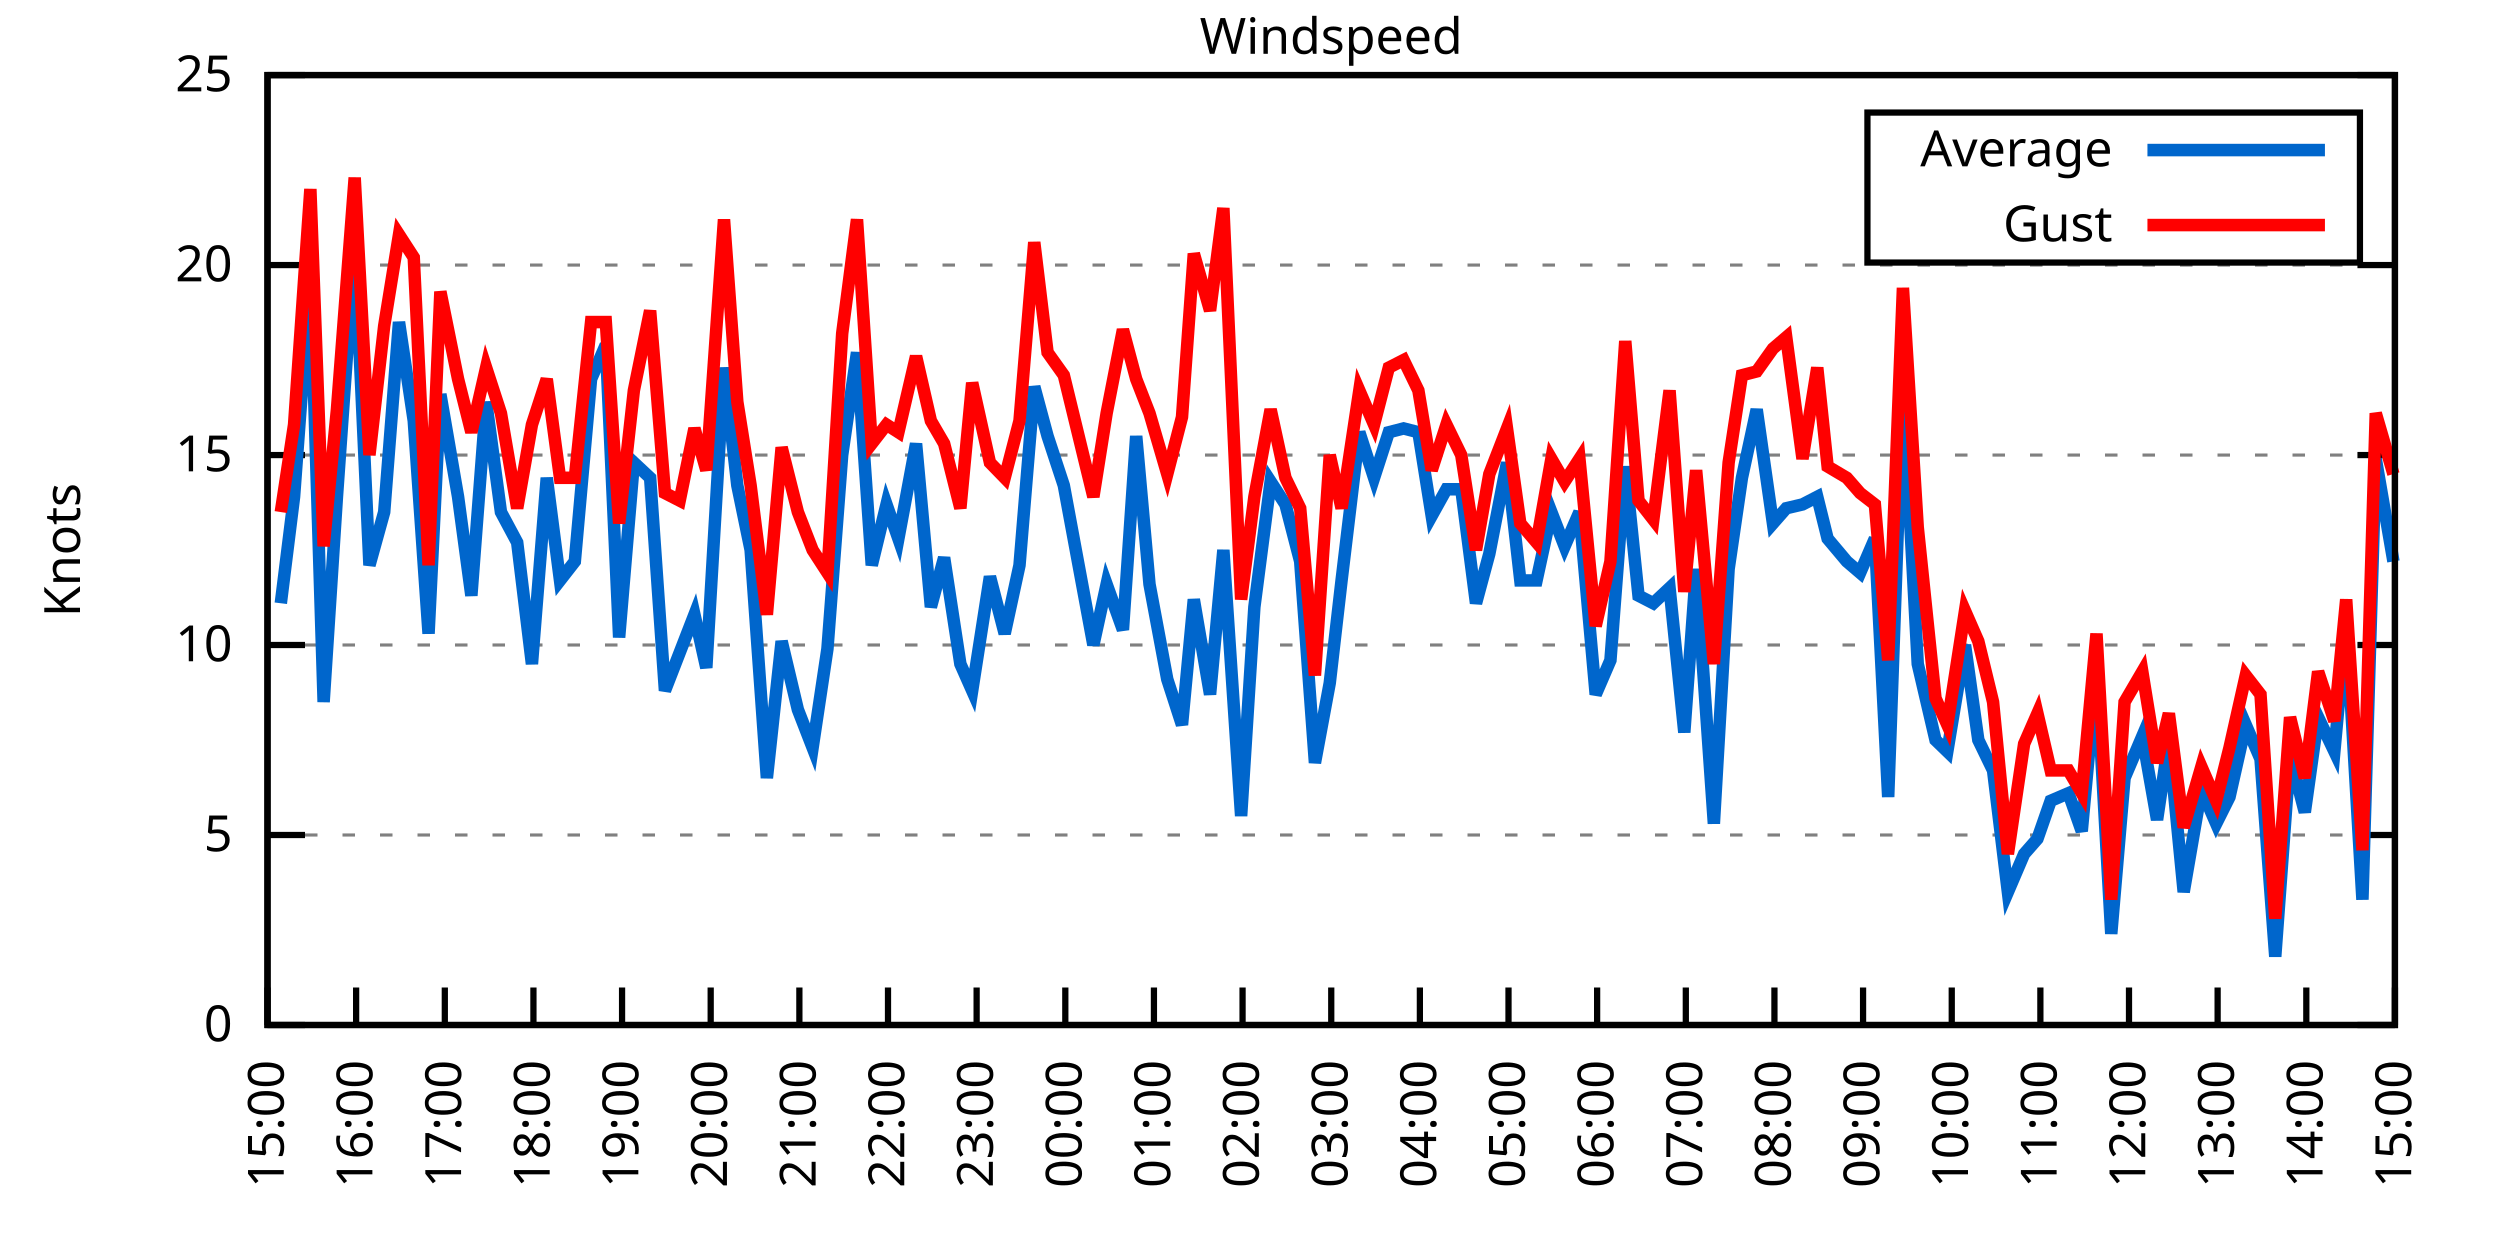
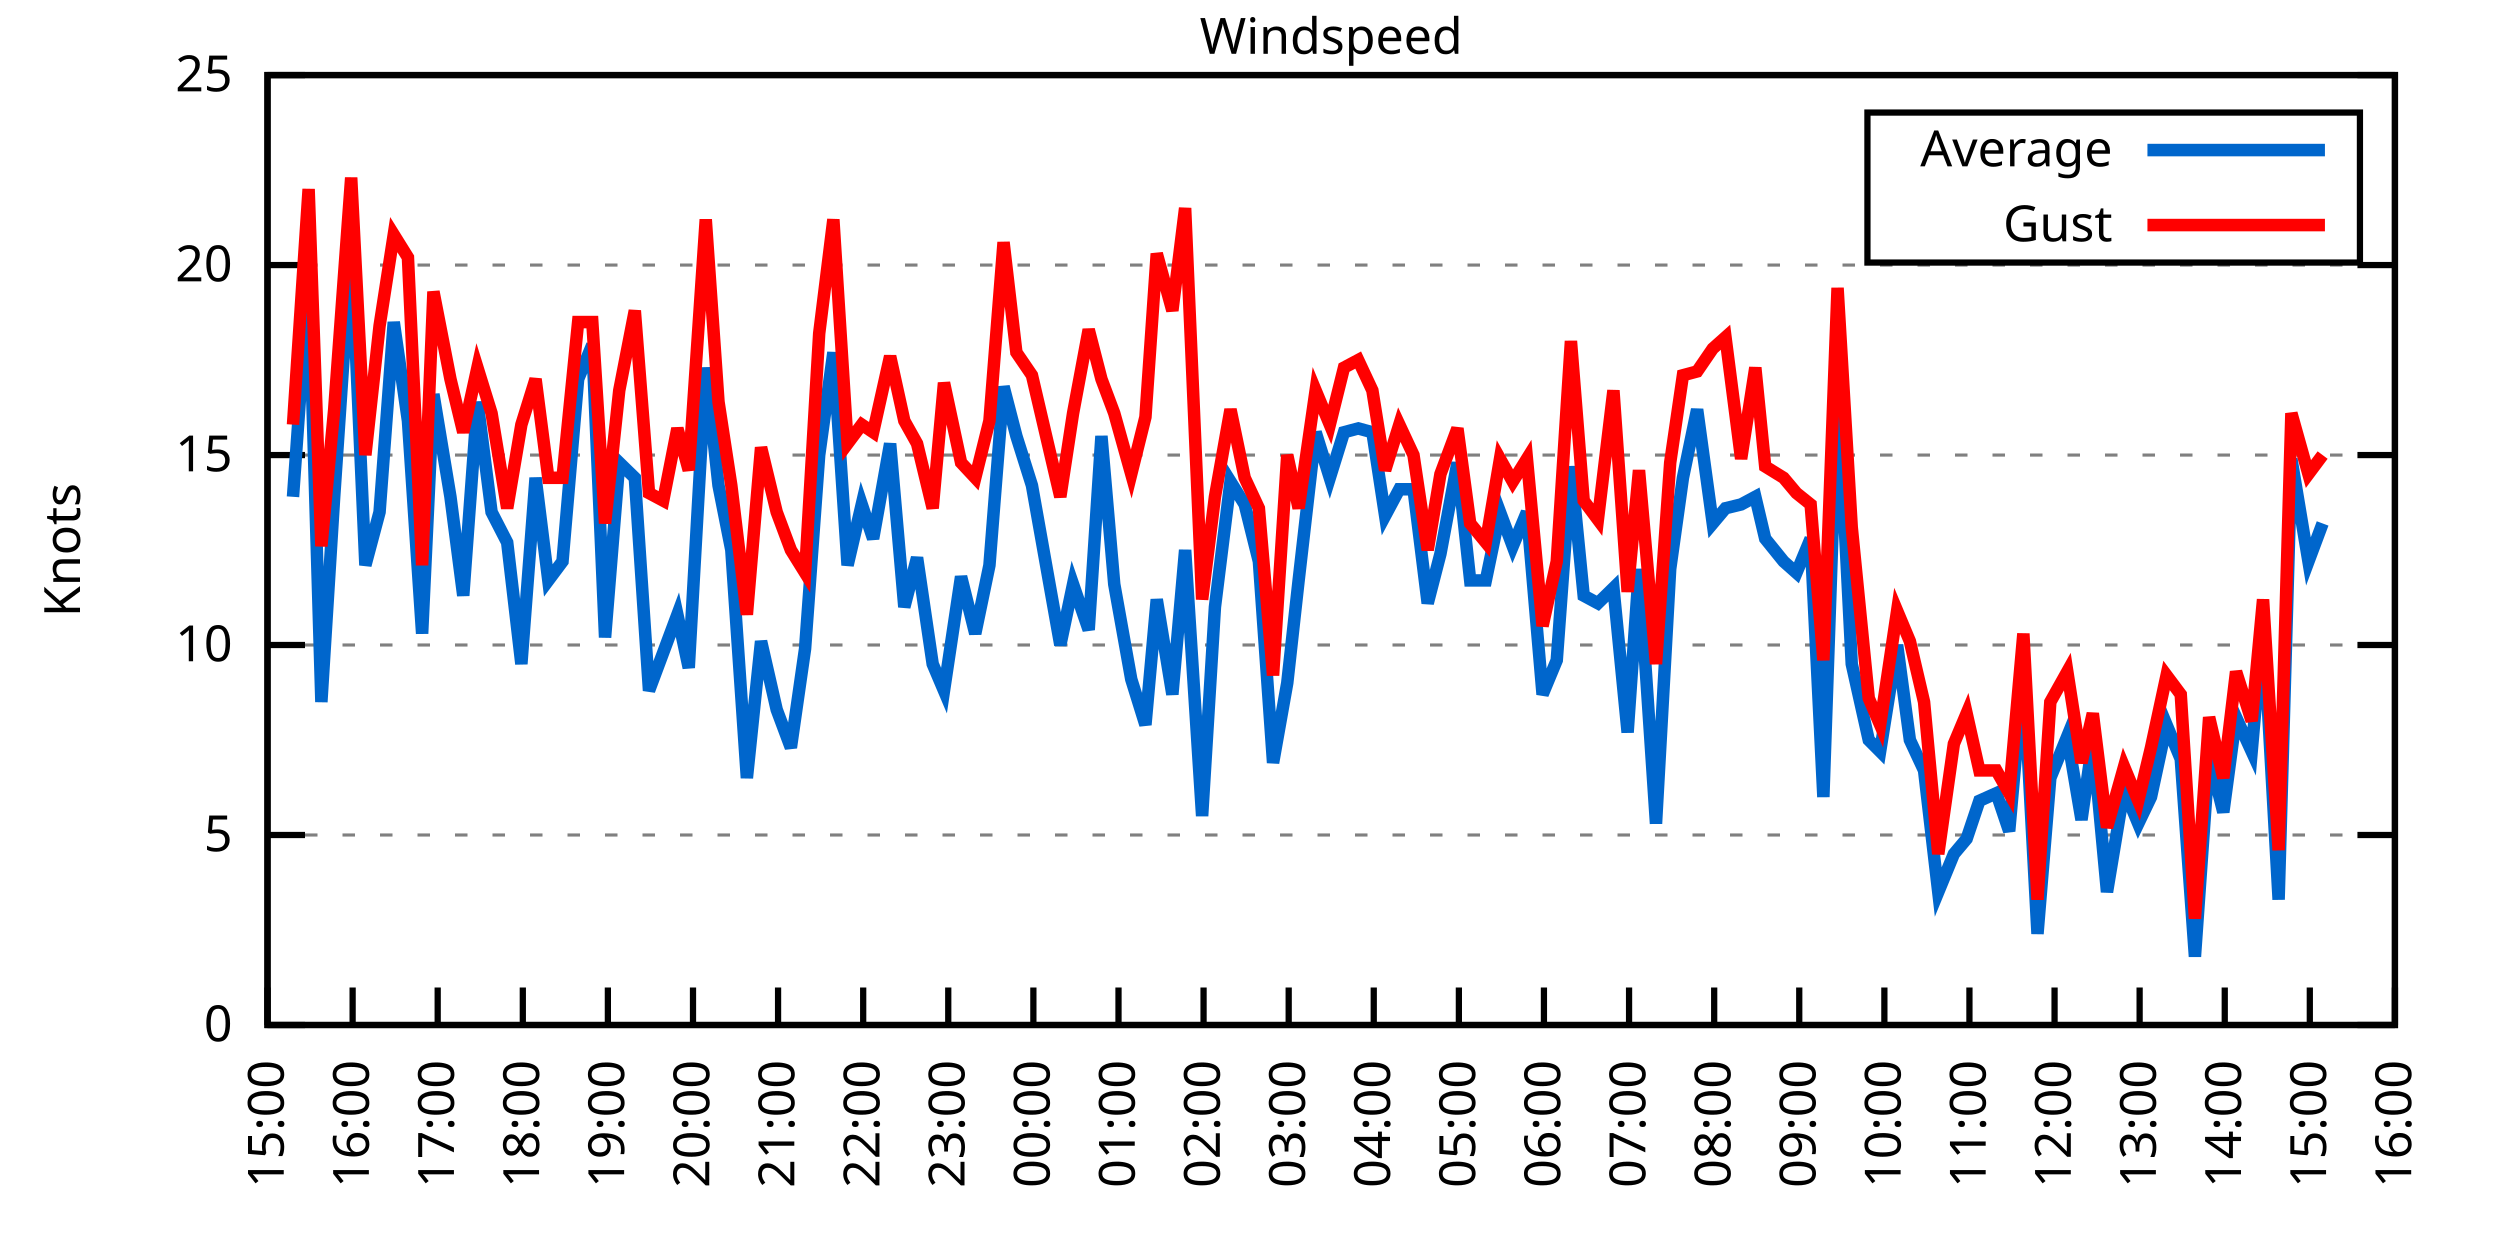
<svg xmlns="http://www.w3.org/2000/svg" xmlns:xlink="http://www.w3.org/1999/xlink" width="400" height="200" viewBox="0 0 400 200">
  <g id="gnuplot_canvas">
    <rect x="0" y="0" width="400" height="200" fill="none" />
    <defs>
      <circle id="gpDot" r="0.5" stroke-width="0.5" stroke="currentColor" />
      <path id="gpPt0" stroke-width="0.333" stroke="currentColor" d="M-1,0 h2 M0,-1 v2" />
      <path id="gpPt1" stroke-width="0.333" stroke="currentColor" d="M-1,-1 L1,1 M1,-1 L-1,1" />
      <path id="gpPt2" stroke-width="0.333" stroke="currentColor" d="M-1,0 L1,0 M0,-1 L0,1 M-1,-1 L1,1 M-1,1 L1,-1" />
      <rect id="gpPt3" stroke-width="0.333" stroke="currentColor" x="-1" y="-1" width="2" height="2" />
      <rect id="gpPt4" stroke-width="0.333" stroke="currentColor" fill="currentColor" x="-1" y="-1" width="2" height="2" />
      <circle id="gpPt5" stroke-width="0.333" stroke="currentColor" cx="0" cy="0" r="1" />
      <use xlink:href="#gpPt5" id="gpPt6" fill="currentColor" stroke="none" />
      <path id="gpPt7" stroke-width="0.333" stroke="currentColor" d="M0,-1.33 L-1.33,0.67 L1.33,0.67 z" />
      <use xlink:href="#gpPt7" id="gpPt8" fill="currentColor" stroke="none" />
      <use xlink:href="#gpPt7" id="gpPt9" stroke="currentColor" transform="rotate(180)" />
      <use xlink:href="#gpPt9" id="gpPt10" fill="currentColor" stroke="none" />
      <use xlink:href="#gpPt3" id="gpPt11" stroke="currentColor" transform="rotate(45)" />
      <use xlink:href="#gpPt11" id="gpPt12" fill="currentColor" stroke="none" />
      <path id="gpPt13" stroke-width="0.333" stroke="currentColor" d="M0,1.330 L1.265,0.411 L0.782,-1.067 L-0.782,-1.076 L-1.265,0.411 z" />
      <use xlink:href="#gpPt13" id="gpPt14" fill="currentColor" stroke="none" />
      <filter id="textbox" filterUnits="objectBoundingBox" x="0" y="0" height="1" width="1">
        <feFlood flood-color="white" flood-opacity="1" result="bgnd" />
        <feComposite in="SourceGraphic" in2="bgnd" operator="atop" />
      </filter>
      <filter id="greybox" filterUnits="objectBoundingBox" x="0" y="0" height="1" width="1">
        <feFlood flood-color="lightgrey" flood-opacity="1" result="grey" />
        <feComposite in="SourceGraphic" in2="grey" operator="atop" />
      </filter>
    </defs>
    <g fill="none" color="white" stroke="currentColor" stroke-width="1.00" stroke-linecap="butt" stroke-linejoin="miter">
</g>
    <g fill="none" color="black" stroke="currentColor" stroke-width="1.00" stroke-linecap="butt" stroke-linejoin="miter">
      <g stroke="none" shape-rendering="crispEdges">
        <polygon fill="rgb(255, 255, 255)" points="42.80,164.00 383.18,164.00 383.18,12.02 42.80,12.02 " />
      </g>
    </g>
    <g fill="none" color="black" stroke="currentColor" stroke-width="1.00" stroke-linecap="butt" stroke-linejoin="miter">
</g>
    <g fill="none" color="black" stroke="black" stroke-width="0.50" stroke-linecap="butt" stroke-linejoin="miter">
</g>
    <g fill="none" color="gray" stroke="currentColor" stroke-width="0.50" stroke-linecap="butt" stroke-linejoin="miter">
      <path stroke="gray" stroke-dasharray="2,4" class="gridline" d="M42.80,164.00 L383.19,164.00  " />
    </g>
    <g fill="none" color="gray" stroke="gray" stroke-width="1.00" stroke-linecap="butt" stroke-linejoin="miter">
</g>
    <g fill="none" color="black" stroke="currentColor" stroke-width="1.00" stroke-linecap="butt" stroke-linejoin="miter">
      <path stroke="black" d="M42.80,164.00 L48.80,164.00 M383.19,164.00 L377.19,164.00  " />
      <g transform="translate(37.20,166.60)" stroke="none" fill="black" font-family="Sans" font-size="8.00" text-anchor="end">
        <text>
          <tspan font-family="Sans"> 0</tspan>
        </text>
      </g>
    </g>
    <g fill="none" color="black" stroke="currentColor" stroke-width="1.00" stroke-linecap="butt" stroke-linejoin="miter">
</g>
    <g fill="none" color="black" stroke="black" stroke-width="0.50" stroke-linecap="butt" stroke-linejoin="miter">
</g>
    <g fill="none" color="gray" stroke="currentColor" stroke-width="0.50" stroke-linecap="butt" stroke-linejoin="miter">
      <path stroke="gray" stroke-dasharray="2,4" class="gridline" d="M42.80,133.60 L383.19,133.60  " />
    </g>
    <g fill="none" color="gray" stroke="gray" stroke-width="1.00" stroke-linecap="butt" stroke-linejoin="miter">
</g>
    <g fill="none" color="black" stroke="currentColor" stroke-width="1.00" stroke-linecap="butt" stroke-linejoin="miter">
      <path stroke="black" d="M42.80,133.60 L48.80,133.60 M383.19,133.60 L377.19,133.60  " />
      <g transform="translate(37.20,136.20)" stroke="none" fill="black" font-family="Sans" font-size="8.00" text-anchor="end">
        <text>
          <tspan font-family="Sans"> 5</tspan>
        </text>
      </g>
    </g>
    <g fill="none" color="black" stroke="currentColor" stroke-width="1.00" stroke-linecap="butt" stroke-linejoin="miter">
</g>
    <g fill="none" color="black" stroke="black" stroke-width="0.50" stroke-linecap="butt" stroke-linejoin="miter">
</g>
    <g fill="none" color="gray" stroke="currentColor" stroke-width="0.50" stroke-linecap="butt" stroke-linejoin="miter">
      <path stroke="gray" stroke-dasharray="2,4" class="gridline" d="M42.80,103.20 L383.19,103.20  " />
    </g>
    <g fill="none" color="gray" stroke="gray" stroke-width="1.00" stroke-linecap="butt" stroke-linejoin="miter">
</g>
    <g fill="none" color="black" stroke="currentColor" stroke-width="1.00" stroke-linecap="butt" stroke-linejoin="miter">
      <path stroke="black" d="M42.80,103.20 L48.80,103.20 M383.19,103.20 L377.19,103.20  " />
      <g transform="translate(37.20,105.80)" stroke="none" fill="black" font-family="Sans" font-size="8.00" text-anchor="end">
        <text>
          <tspan font-family="Sans"> 10</tspan>
        </text>
      </g>
    </g>
    <g fill="none" color="black" stroke="currentColor" stroke-width="1.00" stroke-linecap="butt" stroke-linejoin="miter">
</g>
    <g fill="none" color="black" stroke="black" stroke-width="0.50" stroke-linecap="butt" stroke-linejoin="miter">
</g>
    <g fill="none" color="gray" stroke="currentColor" stroke-width="0.50" stroke-linecap="butt" stroke-linejoin="miter">
      <path stroke="gray" stroke-dasharray="2,4" class="gridline" d="M42.80,72.81 L383.19,72.81  " />
    </g>
    <g fill="none" color="gray" stroke="gray" stroke-width="1.00" stroke-linecap="butt" stroke-linejoin="miter">
</g>
    <g fill="none" color="black" stroke="currentColor" stroke-width="1.00" stroke-linecap="butt" stroke-linejoin="miter">
      <path stroke="black" d="M42.80,72.81 L48.80,72.81 M383.19,72.81 L377.19,72.81  " />
      <g transform="translate(37.20,75.41)" stroke="none" fill="black" font-family="Sans" font-size="8.00" text-anchor="end">
        <text>
          <tspan font-family="Sans"> 15</tspan>
        </text>
      </g>
    </g>
    <g fill="none" color="black" stroke="currentColor" stroke-width="1.00" stroke-linecap="butt" stroke-linejoin="miter">
</g>
    <g fill="none" color="black" stroke="black" stroke-width="0.50" stroke-linecap="butt" stroke-linejoin="miter">
</g>
    <g fill="none" color="gray" stroke="currentColor" stroke-width="0.50" stroke-linecap="butt" stroke-linejoin="miter">
      <path stroke="gray" stroke-dasharray="2,4" class="gridline" d="M42.80,42.41 L383.19,42.41  " />
    </g>
    <g fill="none" color="gray" stroke="gray" stroke-width="1.00" stroke-linecap="butt" stroke-linejoin="miter">
</g>
    <g fill="none" color="black" stroke="currentColor" stroke-width="1.00" stroke-linecap="butt" stroke-linejoin="miter">
      <path stroke="black" d="M42.80,42.41 L48.80,42.41 M383.19,42.41 L377.19,42.41  " />
      <g transform="translate(37.20,45.01)" stroke="none" fill="black" font-family="Sans" font-size="8.00" text-anchor="end">
        <text>
          <tspan font-family="Sans"> 20</tspan>
        </text>
      </g>
    </g>
    <g fill="none" color="black" stroke="currentColor" stroke-width="1.00" stroke-linecap="butt" stroke-linejoin="miter">
</g>
    <g fill="none" color="black" stroke="black" stroke-width="0.50" stroke-linecap="butt" stroke-linejoin="miter">
</g>
    <g fill="none" color="gray" stroke="currentColor" stroke-width="0.50" stroke-linecap="butt" stroke-linejoin="miter">
      <path stroke="gray" stroke-dasharray="2,4" class="gridline" d="M42.80,12.01 L383.19,12.01  " />
    </g>
    <g fill="none" color="gray" stroke="gray" stroke-width="1.00" stroke-linecap="butt" stroke-linejoin="miter">
</g>
    <g fill="none" color="black" stroke="currentColor" stroke-width="1.00" stroke-linecap="butt" stroke-linejoin="miter">
      <path stroke="black" d="M42.80,12.01 L48.80,12.01 M383.19,12.01 L377.19,12.01  " />
      <g transform="translate(37.20,14.61)" stroke="none" fill="black" font-family="Sans" font-size="8.00" text-anchor="end">
        <text>
          <tspan font-family="Sans"> 25</tspan>
        </text>
      </g>
    </g>
    <g fill="none" color="black" stroke="currentColor" stroke-width="1.00" stroke-linecap="butt" stroke-linejoin="miter">
      <path stroke="black" d="M42.80,164.00 L42.80,158.00  " />
      <g transform="translate(45.40,169.60) rotate(270.00)" stroke="none" fill="black" font-family="Sans" font-size="8.00" text-anchor="end">
        <text>
          <tspan font-family="Sans">15:00</tspan>
        </text>
      </g>
    </g>
    <g fill="none" color="black" stroke="currentColor" stroke-width="1.00" stroke-linecap="butt" stroke-linejoin="miter">
-       <path stroke="black" d="M56.98,164.00 L56.98,158.00  " />
-       <g transform="translate(59.58,169.60) rotate(270.00)" stroke="none" fill="black" font-family="Sans" font-size="8.00" text-anchor="end">
+       <path stroke="black" d="M56.42,164.00 L56.42,158.00  " />
+       <g transform="translate(59.02,169.60) rotate(270.00)" stroke="none" fill="black" font-family="Sans" font-size="8.00" text-anchor="end">
        <text>
          <tspan font-family="Sans">16:00</tspan>
        </text>
      </g>
    </g>
    <g fill="none" color="black" stroke="currentColor" stroke-width="1.00" stroke-linecap="butt" stroke-linejoin="miter">
-       <path stroke="black" d="M71.17,164.00 L71.17,158.00  " />
-       <g transform="translate(73.77,169.60) rotate(270.00)" stroke="none" fill="black" font-family="Sans" font-size="8.00" text-anchor="end">
+       <path stroke="black" d="M70.03,164.00 L70.03,158.00  " />
+       <g transform="translate(72.63,169.60) rotate(270.00)" stroke="none" fill="black" font-family="Sans" font-size="8.00" text-anchor="end">
        <text>
          <tspan font-family="Sans">17:00</tspan>
        </text>
      </g>
    </g>
    <g fill="none" color="black" stroke="currentColor" stroke-width="1.00" stroke-linecap="butt" stroke-linejoin="miter">
-       <path stroke="black" d="M85.35,164.00 L85.35,158.00  " />
-       <g transform="translate(87.95,169.60) rotate(270.00)" stroke="none" fill="black" font-family="Sans" font-size="8.00" text-anchor="end">
+       <path stroke="black" d="M83.65,164.00 L83.65,158.00  " />
+       <g transform="translate(86.25,169.60) rotate(270.00)" stroke="none" fill="black" font-family="Sans" font-size="8.00" text-anchor="end">
        <text>
          <tspan font-family="Sans">18:00</tspan>
        </text>
      </g>
    </g>
    <g fill="none" color="black" stroke="currentColor" stroke-width="1.00" stroke-linecap="butt" stroke-linejoin="miter">
-       <path stroke="black" d="M99.53,164.00 L99.53,158.00  " />
-       <g transform="translate(102.13,169.60) rotate(270.00)" stroke="none" fill="black" font-family="Sans" font-size="8.00" text-anchor="end">
+       <path stroke="black" d="M97.26,164.00 L97.26,158.00  " />
+       <g transform="translate(99.86,169.60) rotate(270.00)" stroke="none" fill="black" font-family="Sans" font-size="8.00" text-anchor="end">
        <text>
          <tspan font-family="Sans">19:00</tspan>
        </text>
      </g>
    </g>
    <g fill="none" color="black" stroke="currentColor" stroke-width="1.00" stroke-linecap="butt" stroke-linejoin="miter">
-       <path stroke="black" d="M113.71,164.00 L113.71,158.00  " />
-       <g transform="translate(116.31,169.60) rotate(270.00)" stroke="none" fill="black" font-family="Sans" font-size="8.00" text-anchor="end">
+       <path stroke="black" d="M110.88,164.00 L110.88,158.00  " />
+       <g transform="translate(113.48,169.60) rotate(270.00)" stroke="none" fill="black" font-family="Sans" font-size="8.00" text-anchor="end">
        <text>
          <tspan font-family="Sans">20:00</tspan>
        </text>
      </g>
    </g>
    <g fill="none" color="black" stroke="currentColor" stroke-width="1.00" stroke-linecap="butt" stroke-linejoin="miter">
-       <path stroke="black" d="M127.90,164.00 L127.90,158.00  " />
-       <g transform="translate(130.50,169.60) rotate(270.00)" stroke="none" fill="black" font-family="Sans" font-size="8.00" text-anchor="end">
+       <path stroke="black" d="M124.49,164.00 L124.49,158.00  " />
+       <g transform="translate(127.09,169.60) rotate(270.00)" stroke="none" fill="black" font-family="Sans" font-size="8.00" text-anchor="end">
        <text>
          <tspan font-family="Sans">21:00</tspan>
        </text>
      </g>
    </g>
    <g fill="none" color="black" stroke="currentColor" stroke-width="1.00" stroke-linecap="butt" stroke-linejoin="miter">
-       <path stroke="black" d="M142.08,164.00 L142.08,158.00  " />
-       <g transform="translate(144.68,169.60) rotate(270.00)" stroke="none" fill="black" font-family="Sans" font-size="8.00" text-anchor="end">
+       <path stroke="black" d="M138.11,164.00 L138.11,158.00  " />
+       <g transform="translate(140.71,169.60) rotate(270.00)" stroke="none" fill="black" font-family="Sans" font-size="8.00" text-anchor="end">
        <text>
          <tspan font-family="Sans">22:00</tspan>
        </text>
      </g>
    </g>
    <g fill="none" color="black" stroke="currentColor" stroke-width="1.00" stroke-linecap="butt" stroke-linejoin="miter">
-       <path stroke="black" d="M156.26,164.00 L156.26,158.00  " />
-       <g transform="translate(158.86,169.60) rotate(270.00)" stroke="none" fill="black" font-family="Sans" font-size="8.00" text-anchor="end">
+       <path stroke="black" d="M151.72,164.00 L151.72,158.00  " />
+       <g transform="translate(154.32,169.60) rotate(270.00)" stroke="none" fill="black" font-family="Sans" font-size="8.00" text-anchor="end">
        <text>
          <tspan font-family="Sans">23:00</tspan>
        </text>
      </g>
    </g>
    <g fill="none" color="black" stroke="currentColor" stroke-width="1.00" stroke-linecap="butt" stroke-linejoin="miter">
-       <path stroke="black" d="M170.45,164.00 L170.45,158.00  " />
-       <g transform="translate(173.05,169.60) rotate(270.00)" stroke="none" fill="black" font-family="Sans" font-size="8.00" text-anchor="end">
+       <path stroke="black" d="M165.34,164.00 L165.34,158.00  " />
+       <g transform="translate(167.94,169.60) rotate(270.00)" stroke="none" fill="black" font-family="Sans" font-size="8.00" text-anchor="end">
        <text>
          <tspan font-family="Sans">00:00</tspan>
        </text>
      </g>
    </g>
    <g fill="none" color="black" stroke="currentColor" stroke-width="1.00" stroke-linecap="butt" stroke-linejoin="miter">
-       <path stroke="black" d="M184.63,164.00 L184.63,158.00  " />
-       <g transform="translate(187.23,169.60) rotate(270.00)" stroke="none" fill="black" font-family="Sans" font-size="8.00" text-anchor="end">
+       <path stroke="black" d="M178.96,164.00 L178.96,158.00  " />
+       <g transform="translate(181.56,169.60) rotate(270.00)" stroke="none" fill="black" font-family="Sans" font-size="8.00" text-anchor="end">
        <text>
          <tspan font-family="Sans">01:00</tspan>
        </text>
      </g>
    </g>
    <g fill="none" color="black" stroke="currentColor" stroke-width="1.00" stroke-linecap="butt" stroke-linejoin="miter">
-       <path stroke="black" d="M198.81,164.00 L198.81,158.00  " />
-       <g transform="translate(201.41,169.60) rotate(270.00)" stroke="none" fill="black" font-family="Sans" font-size="8.00" text-anchor="end">
+       <path stroke="black" d="M192.57,164.00 L192.57,158.00  " />
+       <g transform="translate(195.17,169.60) rotate(270.00)" stroke="none" fill="black" font-family="Sans" font-size="8.00" text-anchor="end">
        <text>
          <tspan font-family="Sans">02:00</tspan>
        </text>
      </g>
    </g>
    <g fill="none" color="black" stroke="currentColor" stroke-width="1.00" stroke-linecap="butt" stroke-linejoin="miter">
-       <path stroke="black" d="M213.00,164.00 L213.00,158.00  " />
-       <g transform="translate(215.60,169.60) rotate(270.00)" stroke="none" fill="black" font-family="Sans" font-size="8.00" text-anchor="end">
+       <path stroke="black" d="M206.19,164.00 L206.19,158.00  " />
+       <g transform="translate(208.79,169.60) rotate(270.00)" stroke="none" fill="black" font-family="Sans" font-size="8.00" text-anchor="end">
        <text>
          <tspan font-family="Sans">03:00</tspan>
        </text>
      </g>
    </g>
    <g fill="none" color="black" stroke="currentColor" stroke-width="1.00" stroke-linecap="butt" stroke-linejoin="miter">
-       <path stroke="black" d="M227.18,164.00 L227.18,158.00  " />
-       <g transform="translate(229.78,169.60) rotate(270.00)" stroke="none" fill="black" font-family="Sans" font-size="8.00" text-anchor="end">
+       <path stroke="black" d="M219.80,164.00 L219.80,158.00  " />
+       <g transform="translate(222.40,169.60) rotate(270.00)" stroke="none" fill="black" font-family="Sans" font-size="8.00" text-anchor="end">
        <text>
          <tspan font-family="Sans">04:00</tspan>
        </text>
      </g>
    </g>
    <g fill="none" color="black" stroke="currentColor" stroke-width="1.00" stroke-linecap="butt" stroke-linejoin="miter">
-       <path stroke="black" d="M241.36,164.00 L241.36,158.00  " />
-       <g transform="translate(243.96,169.60) rotate(270.00)" stroke="none" fill="black" font-family="Sans" font-size="8.00" text-anchor="end">
+       <path stroke="black" d="M233.42,164.00 L233.42,158.00  " />
+       <g transform="translate(236.02,169.60) rotate(270.00)" stroke="none" fill="black" font-family="Sans" font-size="8.00" text-anchor="end">
        <text>
          <tspan font-family="Sans">05:00</tspan>
        </text>
      </g>
    </g>
    <g fill="none" color="black" stroke="currentColor" stroke-width="1.00" stroke-linecap="butt" stroke-linejoin="miter">
-       <path stroke="black" d="M255.54,164.00 L255.54,158.00  " />
-       <g transform="translate(258.14,169.60) rotate(270.00)" stroke="none" fill="black" font-family="Sans" font-size="8.00" text-anchor="end">
+       <path stroke="black" d="M247.03,164.00 L247.03,158.00  " />
+       <g transform="translate(249.63,169.60) rotate(270.00)" stroke="none" fill="black" font-family="Sans" font-size="8.00" text-anchor="end">
        <text>
          <tspan font-family="Sans">06:00</tspan>
        </text>
      </g>
    </g>
    <g fill="none" color="black" stroke="currentColor" stroke-width="1.00" stroke-linecap="butt" stroke-linejoin="miter">
-       <path stroke="black" d="M269.73,164.00 L269.73,158.00  " />
-       <g transform="translate(272.33,169.60) rotate(270.00)" stroke="none" fill="black" font-family="Sans" font-size="8.00" text-anchor="end">
+       <path stroke="black" d="M260.65,164.00 L260.65,158.00  " />
+       <g transform="translate(263.25,169.60) rotate(270.00)" stroke="none" fill="black" font-family="Sans" font-size="8.00" text-anchor="end">
        <text>
          <tspan font-family="Sans">07:00</tspan>
        </text>
      </g>
    </g>
    <g fill="none" color="black" stroke="currentColor" stroke-width="1.00" stroke-linecap="butt" stroke-linejoin="miter">
-       <path stroke="black" d="M283.91,164.00 L283.91,158.00  " />
-       <g transform="translate(286.51,169.60) rotate(270.00)" stroke="none" fill="black" font-family="Sans" font-size="8.00" text-anchor="end">
+       <path stroke="black" d="M274.27,164.00 L274.27,158.00  " />
+       <g transform="translate(276.87,169.60) rotate(270.00)" stroke="none" fill="black" font-family="Sans" font-size="8.00" text-anchor="end">
        <text>
          <tspan font-family="Sans">08:00</tspan>
        </text>
      </g>
    </g>
    <g fill="none" color="black" stroke="currentColor" stroke-width="1.00" stroke-linecap="butt" stroke-linejoin="miter">
-       <path stroke="black" d="M298.09,164.00 L298.09,158.00  " />
-       <g transform="translate(300.69,169.60) rotate(270.00)" stroke="none" fill="black" font-family="Sans" font-size="8.00" text-anchor="end">
+       <path stroke="black" d="M287.88,164.00 L287.88,158.00  " />
+       <g transform="translate(290.48,169.60) rotate(270.00)" stroke="none" fill="black" font-family="Sans" font-size="8.00" text-anchor="end">
        <text>
          <tspan font-family="Sans">09:00</tspan>
        </text>
      </g>
    </g>
    <g fill="none" color="black" stroke="currentColor" stroke-width="1.00" stroke-linecap="butt" stroke-linejoin="miter">
-       <path stroke="black" d="M312.28,164.00 L312.28,158.00  " />
-       <g transform="translate(314.88,169.60) rotate(270.00)" stroke="none" fill="black" font-family="Sans" font-size="8.00" text-anchor="end">
+       <path stroke="black" d="M301.50,164.00 L301.50,158.00  " />
+       <g transform="translate(304.10,169.60) rotate(270.00)" stroke="none" fill="black" font-family="Sans" font-size="8.00" text-anchor="end">
        <text>
          <tspan font-family="Sans">10:00</tspan>
        </text>
      </g>
    </g>
    <g fill="none" color="black" stroke="currentColor" stroke-width="1.00" stroke-linecap="butt" stroke-linejoin="miter">
-       <path stroke="black" d="M326.46,164.00 L326.46,158.00  " />
-       <g transform="translate(329.06,169.60) rotate(270.00)" stroke="none" fill="black" font-family="Sans" font-size="8.00" text-anchor="end">
+       <path stroke="black" d="M315.11,164.00 L315.11,158.00  " />
+       <g transform="translate(317.71,169.60) rotate(270.00)" stroke="none" fill="black" font-family="Sans" font-size="8.00" text-anchor="end">
        <text>
          <tspan font-family="Sans">11:00</tspan>
        </text>
      </g>
    </g>
    <g fill="none" color="black" stroke="currentColor" stroke-width="1.00" stroke-linecap="butt" stroke-linejoin="miter">
-       <path stroke="black" d="M340.64,164.00 L340.64,158.00  " />
-       <g transform="translate(343.24,169.60) rotate(270.00)" stroke="none" fill="black" font-family="Sans" font-size="8.00" text-anchor="end">
+       <path stroke="black" d="M328.73,164.00 L328.73,158.00  " />
+       <g transform="translate(331.33,169.60) rotate(270.00)" stroke="none" fill="black" font-family="Sans" font-size="8.00" text-anchor="end">
        <text>
          <tspan font-family="Sans">12:00</tspan>
        </text>
      </g>
    </g>
    <g fill="none" color="black" stroke="currentColor" stroke-width="1.00" stroke-linecap="butt" stroke-linejoin="miter">
-       <path stroke="black" d="M354.82,164.00 L354.82,158.00  " />
-       <g transform="translate(357.42,169.60) rotate(270.00)" stroke="none" fill="black" font-family="Sans" font-size="8.00" text-anchor="end">
+       <path stroke="black" d="M342.34,164.00 L342.34,158.00  " />
+       <g transform="translate(344.94,169.60) rotate(270.00)" stroke="none" fill="black" font-family="Sans" font-size="8.00" text-anchor="end">
        <text>
          <tspan font-family="Sans">13:00</tspan>
        </text>
      </g>
    </g>
    <g fill="none" color="black" stroke="currentColor" stroke-width="1.00" stroke-linecap="butt" stroke-linejoin="miter">
-       <path stroke="black" d="M369.01,164.00 L369.01,158.00  " />
-       <g transform="translate(371.61,169.60) rotate(270.00)" stroke="none" fill="black" font-family="Sans" font-size="8.00" text-anchor="end">
+       <path stroke="black" d="M355.96,164.00 L355.96,158.00  " />
+       <g transform="translate(358.56,169.60) rotate(270.00)" stroke="none" fill="black" font-family="Sans" font-size="8.00" text-anchor="end">
        <text>
          <tspan font-family="Sans">14:00</tspan>
+         </text>
+       </g>
+     </g>
+     <g fill="none" color="black" stroke="currentColor" stroke-width="1.00" stroke-linecap="butt" stroke-linejoin="miter">
+       <path stroke="black" d="M369.57,164.00 L369.57,158.00  " />
+       <g transform="translate(372.17,169.60) rotate(270.00)" stroke="none" fill="black" font-family="Sans" font-size="8.00" text-anchor="end">
+         <text>
+           <tspan font-family="Sans">15:00</tspan>
        </text>
      </g>
    </g>
    <g fill="none" color="black" stroke="currentColor" stroke-width="1.00" stroke-linecap="butt" stroke-linejoin="miter">
      <path stroke="black" d="M383.19,164.00 L383.19,158.00  " />
      <g transform="translate(385.79,169.60) rotate(270.00)" stroke="none" fill="black" font-family="Sans" font-size="8.00" text-anchor="end">
        <text>
-           <tspan font-family="Sans">15:00</tspan>
+           <tspan font-family="Sans">16:00</tspan>
        </text>
      </g>
    </g>
    <g fill="none" color="black" stroke="currentColor" stroke-width="1.00" stroke-linecap="butt" stroke-linejoin="miter">
</g>
    <g fill="none" color="black" stroke="currentColor" stroke-width="1.00" stroke-linecap="butt" stroke-linejoin="miter">
      <path stroke="black" d="M42.80,12.01 L42.80,164.00 L383.19,164.00 L383.19,12.01 L42.80,12.01 Z  " />
    </g>
    <g fill="none" color="black" stroke="currentColor" stroke-width="1.00" stroke-linecap="butt" stroke-linejoin="miter">
</g>
    <g fill="none" color="black" stroke="currentColor" stroke-width="1.00" stroke-linecap="butt" stroke-linejoin="miter">
      <path stroke="black" d="M298.79,42.01 L298.79,18.01 L377.59,18.01 L377.59,42.01 L298.79,42.01 Z  " />
    </g>
    <g id="Windspeed_plot_1">
      <g fill="none" color="white" stroke="black" stroke-width="2.00" stroke-linecap="butt" stroke-linejoin="miter">
</g>
      <g fill="none" color="black" stroke="currentColor" stroke-width="2.00" stroke-linecap="butt" stroke-linejoin="miter">
        <g transform="translate(337.99,26.61)" stroke="none" fill="black" font-family="Sans" font-size="8.00" text-anchor="end">
          <text>
            <tspan font-family="Sans">Average</tspan>
          </text>
        </g>
      </g>
      <g fill="none" color="black" stroke="currentColor" stroke-width="2.00" stroke-linecap="butt" stroke-linejoin="miter">
-         <path stroke="rgb(  0, 102, 204)" d="M343.59,24.01 L371.99,24.01 M44.93,96.52 L47.05,79.49 L49.66,44.23 L51.78,112.32 L53.91,79.49 L56.75,39.37   L59.11,90.44 L61.47,81.93 L63.84,51.53 L66.20,67.33 L68.57,101.38 L70.46,63.08 L73.29,79.49 L75.42,95.30   L77.78,64.29 L80.15,81.93 L82.75,86.79 L85.11,106.24 L87.48,76.45 L89.60,92.87 L91.97,89.83 L94.57,60.65   L96.93,55.18 L99.06,101.99 L101.42,74.02 L104.02,76.45 L106.39,110.50 L108.75,104.42 L111.11,98.34 L113.01,106.85   L115.84,58.82 L117.97,77.67 L120.10,88.00 L122.70,124.48 L125.06,102.60 L127.66,113.54 L130.02,119.62 L132.39,103.81   L134.75,72.81 L137.12,56.39 L139.48,90.44 L141.84,80.71 L143.74,86.18 L146.57,70.98 L148.94,97.12 L151.06,89.22   L153.66,106.24 L155.55,110.50 L158.39,92.26 L160.75,101.38 L163.12,90.44 L165.48,61.86 L167.61,69.77 L170.21,77.67   L174.94,103.20 L177.06,93.48 L179.67,100.77 L181.79,69.77 L183.92,93.48 L186.76,108.68 L189.12,115.97 L191.01,95.91   L193.61,111.11 L195.74,88.00 L198.58,130.56 L200.70,97.12 L203.30,77.06 L205.67,80.71 L208.03,89.83 L210.39,122.05   L212.76,109.28 L214.65,92.87 L217.49,69.16 L219.85,76.45 L222.21,69.16 L224.58,68.55 L226.94,69.16 L229.07,82.53   L231.43,78.28 L233.80,78.28 L236.16,96.52 L238.29,88.61 L241.12,74.02 L243.25,92.87 L245.85,92.87 L248.22,81.93   L250.34,87.40 L252.71,81.93 L255.31,111.11 L257.67,105.64 L260.04,74.63 L262.16,95.30 L264.53,96.52 L267.13,94.08   L269.49,117.19 L271.38,91.04 L274.22,131.78 L276.58,91.04 L278.71,76.45 L281.07,65.51 L283.67,83.75 L285.80,81.32   L288.40,80.71 L290.76,79.49 L292.42,86.18 L295.49,89.83 L297.62,91.65 L299.98,86.18 L302.11,127.52 L304.47,61.86   L306.84,106.24 L309.68,118.40 L311.57,120.23 L314.40,103.20 L316.53,118.40 L318.89,123.27 L321.26,142.72 L323.86,136.64   L325.99,134.21 L328.11,128.13 L330.95,126.91 L333.08,132.99 L335.44,107.46 L337.80,149.41 L339.93,124.48 L342.77,117.80   L345.13,131.17 L347.02,118.40 L349.39,142.72 L352.22,126.31 L354.59,131.78 L356.72,127.52 L359.32,115.97 L361.68,121.44   L364.04,153.06 L366.41,120.83 L368.77,129.95 L370.90,114.76 L373.50,120.23 L375.39,99.56 L377.99,143.94 L380.12,73.41   L382.95,89.83  " />
+         <path stroke="rgb(  0, 102, 204)" d="M343.59,24.01 L371.99,24.01 M46.88,79.49 L49.38,44.23 L51.42,112.32 L53.47,79.49 L56.19,39.37 L58.46,90.44   L60.73,81.93 L63.00,51.53 L65.27,67.33 L67.54,101.38 L69.35,63.08 L72.07,79.49 L74.12,95.30 L76.39,64.29   L78.65,81.93 L81.15,86.79 L83.42,106.24 L85.69,76.45 L87.73,92.87 L90.00,89.83 L92.50,60.65 L94.77,55.18   L96.81,101.99 L99.08,74.02 L101.57,76.45 L103.84,110.50 L106.11,104.42 L108.38,98.34 L110.20,106.85 L112.92,58.82   L114.96,77.67 L117.01,88.00 L119.50,124.48 L121.77,102.60 L124.27,113.54 L126.54,119.62 L128.81,103.81 L131.07,72.81   L133.34,56.39 L135.61,90.44 L137.88,80.71 L139.70,86.18 L142.42,70.98 L144.69,97.12 L146.73,89.22 L149.23,106.24   L151.04,110.50 L153.77,92.26 L156.04,101.38 L158.31,90.44 L160.57,61.86 L162.62,69.77 L165.11,77.67 L169.65,103.20   L171.69,93.48 L174.19,100.77 L176.23,69.77 L178.28,93.48 L181.00,108.68 L183.27,115.97 L185.08,95.91 L187.58,111.11   L189.62,88.00 L192.34,130.56 L194.39,97.12 L196.88,77.06 L199.15,80.71 L201.42,89.83 L203.69,122.05 L205.96,109.28   L207.78,92.87 L210.50,69.16 L212.77,76.45 L215.04,69.16 L217.31,68.55 L219.58,69.16 L221.62,82.53 L223.89,78.28   L226.16,78.28 L228.43,96.52 L230.47,88.61 L233.19,74.02 L235.23,92.87 L237.73,92.87 L240.00,81.93 L242.04,87.40   L244.31,81.93 L246.81,111.11 L249.08,105.64 L251.35,74.63 L253.39,95.30 L255.66,96.52 L258.15,94.08 L260.42,117.19   L262.24,91.04 L264.96,131.78 L267.23,91.04 L269.27,76.45 L271.54,65.51 L274.04,83.75 L276.08,81.32 L278.58,80.71   L280.85,79.49 L282.43,86.18 L285.38,89.83 L287.43,91.65 L289.70,86.18 L291.74,127.52 L294.01,61.86 L296.28,106.24   L299.00,118.40 L300.82,120.23 L303.54,103.20 L305.58,118.40 L307.85,123.27 L310.12,142.72 L312.62,136.64 L314.66,134.21   L316.70,128.13 L319.42,126.91 L321.47,132.99 L323.74,107.46 L326.00,149.41 L328.05,124.48 L330.77,117.80 L333.04,131.17   L334.85,118.40 L337.12,142.72 L339.85,126.31 L342.12,131.78 L344.16,127.52 L346.65,115.97 L348.92,121.44 L351.19,153.06   L353.46,120.83 L355.73,129.95 L357.77,114.76 L360.27,120.23 L362.09,99.56 L364.58,143.94 L366.62,73.41 L369.35,89.83   L371.62,83.75  " />
      </g>
    </g>
    <g id="Windspeed_plot_2">
      <g fill="none" color="black" stroke="currentColor" stroke-width="2.00" stroke-linecap="butt" stroke-linejoin="miter">
        <g transform="translate(337.99,38.61)" stroke="none" fill="black" font-family="Sans" font-size="8.00" text-anchor="end">
          <text>
            <tspan font-family="Sans">Gust</tspan>
          </text>
        </g>
      </g>
      <g fill="none" color="black" stroke="currentColor" stroke-width="2.00" stroke-linecap="butt" stroke-linejoin="miter">
-         <path stroke="rgb(255,   0,   0)" d="M343.59,36.01 L371.99,36.01 M44.93,81.93 L47.05,67.94 L49.66,30.25 L51.78,87.40 L53.91,65.51 L56.75,28.42   L59.11,72.81 L61.47,52.14 L63.84,37.54 L66.20,41.19 L68.57,90.44 L70.46,46.66 L73.29,60.65 L75.42,69.16   L77.78,58.82 L80.15,66.12 L82.75,81.32 L85.11,67.94 L87.48,60.65 L89.60,76.45 L91.97,76.45 L94.57,51.53   L96.93,51.53 L99.06,83.75 L101.42,62.47 L104.02,49.70 L106.39,78.89 L108.75,80.10 L111.11,68.55 L113.01,75.24   L115.84,35.11 L117.97,64.29 L120.10,77.67 L122.70,98.34 L125.06,71.59 L127.66,81.93 L130.02,88.00 L132.39,91.65   L134.75,53.35 L137.12,35.11 L139.48,70.98 L141.84,67.94 L143.74,69.16 L146.57,57.00 L148.94,67.33 L151.06,70.98   L153.66,81.32 L155.55,61.25 L158.39,74.02 L160.75,76.45 L163.12,67.33 L165.48,38.76 L167.61,56.39 L170.21,60.04   L174.94,79.49 L177.06,66.12 L179.67,52.74 L181.79,60.65 L183.92,66.12 L186.76,75.85 L189.12,66.73 L191.01,40.58   L193.61,49.70 L195.74,33.29 L198.58,95.91 L200.70,79.49 L203.30,65.51 L205.67,76.45 L208.03,81.32 L210.39,108.07   L212.76,72.81 L214.65,81.32 L217.49,62.47 L219.85,67.94 L222.21,58.82 L224.58,57.61 L226.94,62.47 L229.07,75.24   L231.43,67.94 L233.80,72.81 L236.16,88.00 L238.29,75.85 L241.12,68.55 L243.25,83.75 L245.85,86.79 L248.22,73.41   L250.34,77.06 L252.71,73.41 L255.31,100.16 L257.67,89.83 L260.04,54.57 L262.16,80.10 L264.53,83.14 L267.13,62.47   L269.49,94.69 L271.38,75.24 L274.22,106.24 L276.58,74.02 L278.71,60.04 L281.07,59.43 L283.67,55.78 L285.80,53.96   L288.40,73.41 L290.76,58.82 L292.42,74.63 L295.49,76.45 L297.62,78.89 L299.98,80.71 L302.11,105.64 L304.47,46.06   L306.84,84.36 L309.68,111.72 L311.57,115.97 L314.40,97.73 L316.53,102.60 L318.89,112.32 L321.26,136.64 L323.86,119.01   L325.99,114.15 L328.11,123.27 L330.95,123.27 L333.08,126.91 L335.44,101.38 L337.80,143.94 L339.93,112.32 L342.77,107.46   L345.13,122.05 L347.02,114.15 L349.39,132.39 L352.22,122.66 L354.59,128.13 L356.72,119.62 L359.32,108.07 L361.68,111.11   L364.04,146.98 L366.41,114.76 L368.77,124.48 L370.90,107.46 L373.50,115.36 L375.39,95.91 L377.99,136.03 L380.12,66.12   L382.95,75.85  " />
+         <path stroke="rgb(255,   0,   0)" d="M343.59,36.01 L371.99,36.01 M46.88,67.94 L49.38,30.25 L51.42,87.40 L53.47,65.51 L56.19,28.42 L58.46,72.81   L60.73,52.14 L63.00,37.54 L65.27,41.19 L67.54,90.44 L69.35,46.66 L72.07,60.65 L74.12,69.16 L76.39,58.82   L78.65,66.12 L81.15,81.32 L83.42,67.94 L85.69,60.65 L87.73,76.45 L90.00,76.45 L92.50,51.53 L94.77,51.53   L96.81,83.75 L99.08,62.47 L101.57,49.70 L103.84,78.89 L106.11,80.10 L108.38,68.55 L110.20,75.24 L112.92,35.11   L114.96,64.29 L117.01,77.67 L119.50,98.34 L121.77,71.59 L124.27,81.93 L126.54,88.00 L128.81,91.65 L131.07,53.35   L133.34,35.11 L135.61,70.98 L137.88,67.94 L139.70,69.16 L142.42,57.00 L144.69,67.33 L146.73,70.98 L149.23,81.32   L151.04,61.25 L153.77,74.02 L156.04,76.45 L158.31,67.33 L160.57,38.76 L162.62,56.39 L165.11,60.04 L169.65,79.49   L171.69,66.12 L174.19,52.74 L176.23,60.65 L178.28,66.12 L181.00,75.85 L183.27,66.73 L185.08,40.58 L187.58,49.70   L189.62,33.29 L192.34,95.91 L194.39,79.49 L196.88,65.51 L199.15,76.45 L201.42,81.32 L203.69,108.07 L205.96,72.81   L207.78,81.32 L210.50,62.47 L212.77,67.94 L215.04,58.82 L217.31,57.61 L219.58,62.47 L221.62,75.24 L223.89,67.94   L226.16,72.81 L228.43,88.00 L230.47,75.85 L233.19,68.55 L235.23,83.75 L237.73,86.79 L240.00,73.41 L242.04,77.06   L244.31,73.41 L246.81,100.16 L249.08,89.83 L251.35,54.57 L253.39,80.10 L255.66,83.14 L258.15,62.47 L260.42,94.69   L262.24,75.24 L264.96,106.24 L267.23,74.02 L269.27,60.04 L271.54,59.43 L274.04,55.78 L276.08,53.96 L278.58,73.41   L280.85,58.82 L282.43,74.63 L285.38,76.45 L287.43,78.89 L289.70,80.71 L291.74,105.64 L294.01,46.06 L296.28,84.36   L299.00,111.72 L300.82,115.97 L303.54,97.73 L305.58,102.60 L307.85,112.32 L310.12,136.64 L312.62,119.01 L314.66,114.15   L316.70,123.27 L319.42,123.27 L321.47,126.91 L323.74,101.38 L326.00,143.94 L328.05,112.32 L330.77,107.46 L333.04,122.05   L334.85,114.15 L337.12,132.39 L339.85,122.66 L342.12,128.13 L344.16,119.62 L346.65,108.07 L348.92,111.11 L351.19,146.98   L353.46,114.76 L355.73,124.48 L357.77,107.46 L360.27,115.36 L362.09,95.91 L364.58,136.03 L366.62,66.12 L369.35,75.85   L371.62,72.81  " />
      </g>
    </g>
    <g fill="none" color="black" stroke="currentColor" stroke-width="2.00" stroke-linecap="butt" stroke-linejoin="miter">
</g>
    <g fill="none" color="black" stroke="black" stroke-width="1.00" stroke-linecap="butt" stroke-linejoin="miter">
</g>
    <g fill="none" color="black" stroke="currentColor" stroke-width="1.00" stroke-linecap="butt" stroke-linejoin="miter">
      <path stroke="black" d="M42.80,12.01 L42.80,164.00 L383.19,164.00 L383.19,12.01 L42.80,12.01 Z  " />
      <g transform="translate(12.80,88.01) rotate(270.00)" stroke="none" fill="black" font-family="Sans" font-size="8.00" text-anchor="middle">
        <text>
          <tspan font-family="Sans">Knots</tspan>
        </text>
      </g>
    </g>
    <g fill="none" color="black" stroke="currentColor" stroke-width="1.00" stroke-linecap="butt" stroke-linejoin="miter">
</g>
    <g fill="none" color="black" stroke="currentColor" stroke-width="1.00" stroke-linecap="butt" stroke-linejoin="miter">
      <g transform="translate(212.99,8.61)" stroke="none" fill="black" font-family="Sans" font-size="8.00" text-anchor="middle">
        <text>
          <tspan font-family="Sans">Windspeed</tspan>
        </text>
      </g>
    </g>
    <g fill="none" color="black" stroke="currentColor" stroke-width="1.00" stroke-linecap="butt" stroke-linejoin="miter">
</g>
  </g>
</svg>
